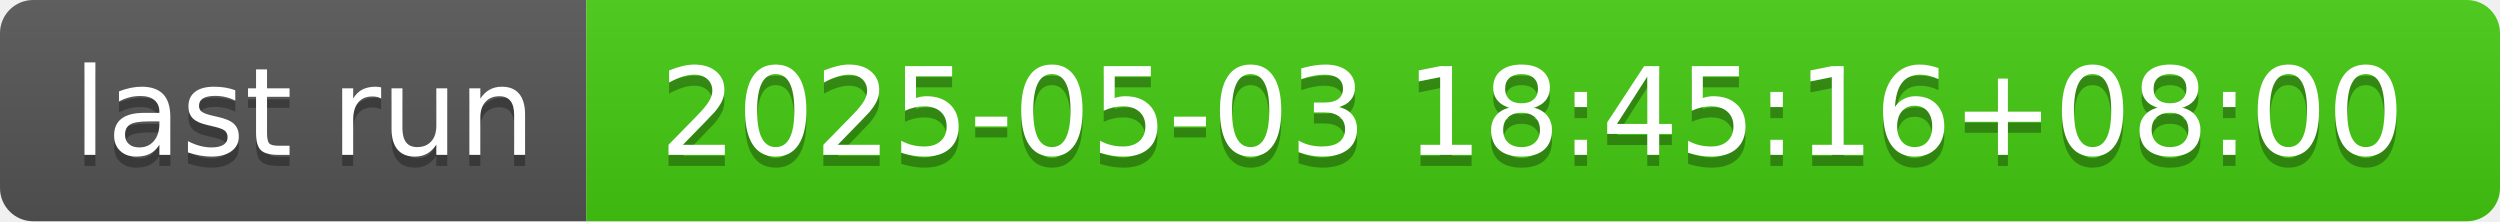
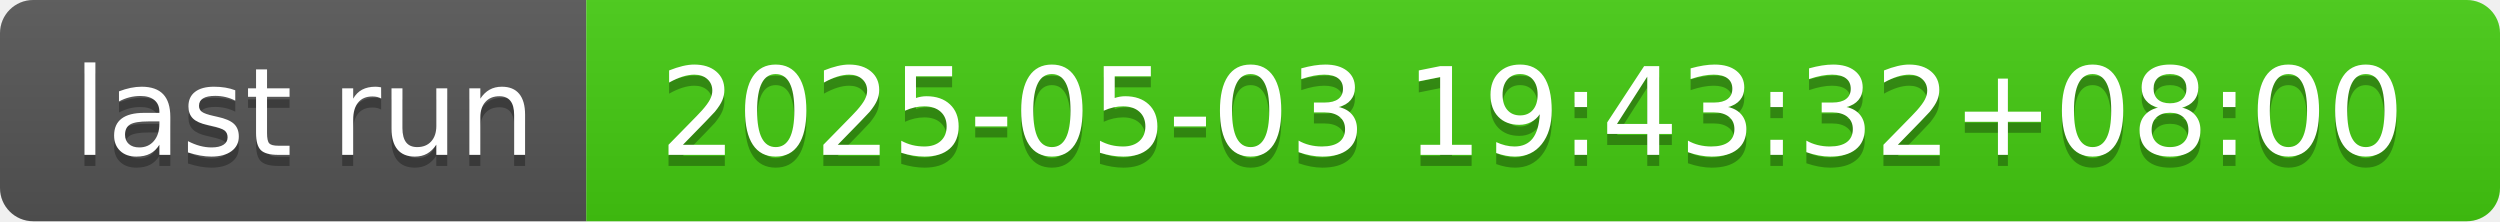
- <svg xmlns="http://www.w3.org/2000/svg" width="226" height="20" role="img" aria-label="last run: 2025-05-03 18:45:16+08:00">
+ <svg xmlns="http://www.w3.org/2000/svg" width="226" height="20" role="img" aria-label="last run: 2025-05-03 19:43:32+08:00">
  <linearGradient id="s" x2="0" y2="100%">
    <stop offset="0" stop-color="#bbb" stop-opacity=".1" />
    <stop offset="1" stop-opacity=".1" />
  </linearGradient>
  <clipPath id="r">
    <rect width="226" height="20" rx="3" fill="#fff" />
  </clipPath>
  <g clip-path="url(#r)">
    <rect width="53" height="20" fill="#555" />
    <rect x="53" width="173" height="20" fill="#4c1" />
    <rect width="226" height="20" fill="url(#s)" />
  </g>
  <g fill="#fff" text-anchor="middle" font-family="Verdana,Geneva,DejaVu Sans,sans-serif" text-rendering="geometricPrecision" font-size="110">
    <text aria-hidden="true" x="275" y="150" fill="#010101" fill-opacity=".3" transform="scale(.1)" textLength="430">last run</text>
    <text x="275" y="140" transform="scale(.1)" fill="#fff" textLength="430">last run</text>
-     <text aria-hidden="true" x="1385" y="150" fill="#010101" fill-opacity=".3" transform="scale(.1)" textLength="1630">2025-05-03 18:45:16+08:00</text>
-     <text x="1385" y="140" transform="scale(.1)" fill="#fff" textLength="1630">2025-05-03 18:45:16+08:00</text>
+     <text aria-hidden="true" x="1385" y="150" fill="#010101" fill-opacity=".3" transform="scale(.1)" textLength="1630">2025-05-03 19:43:32+08:00</text>
+     <text x="1385" y="140" transform="scale(.1)" fill="#fff" textLength="1630">2025-05-03 19:43:32+08:00</text>
  </g>
</svg>
